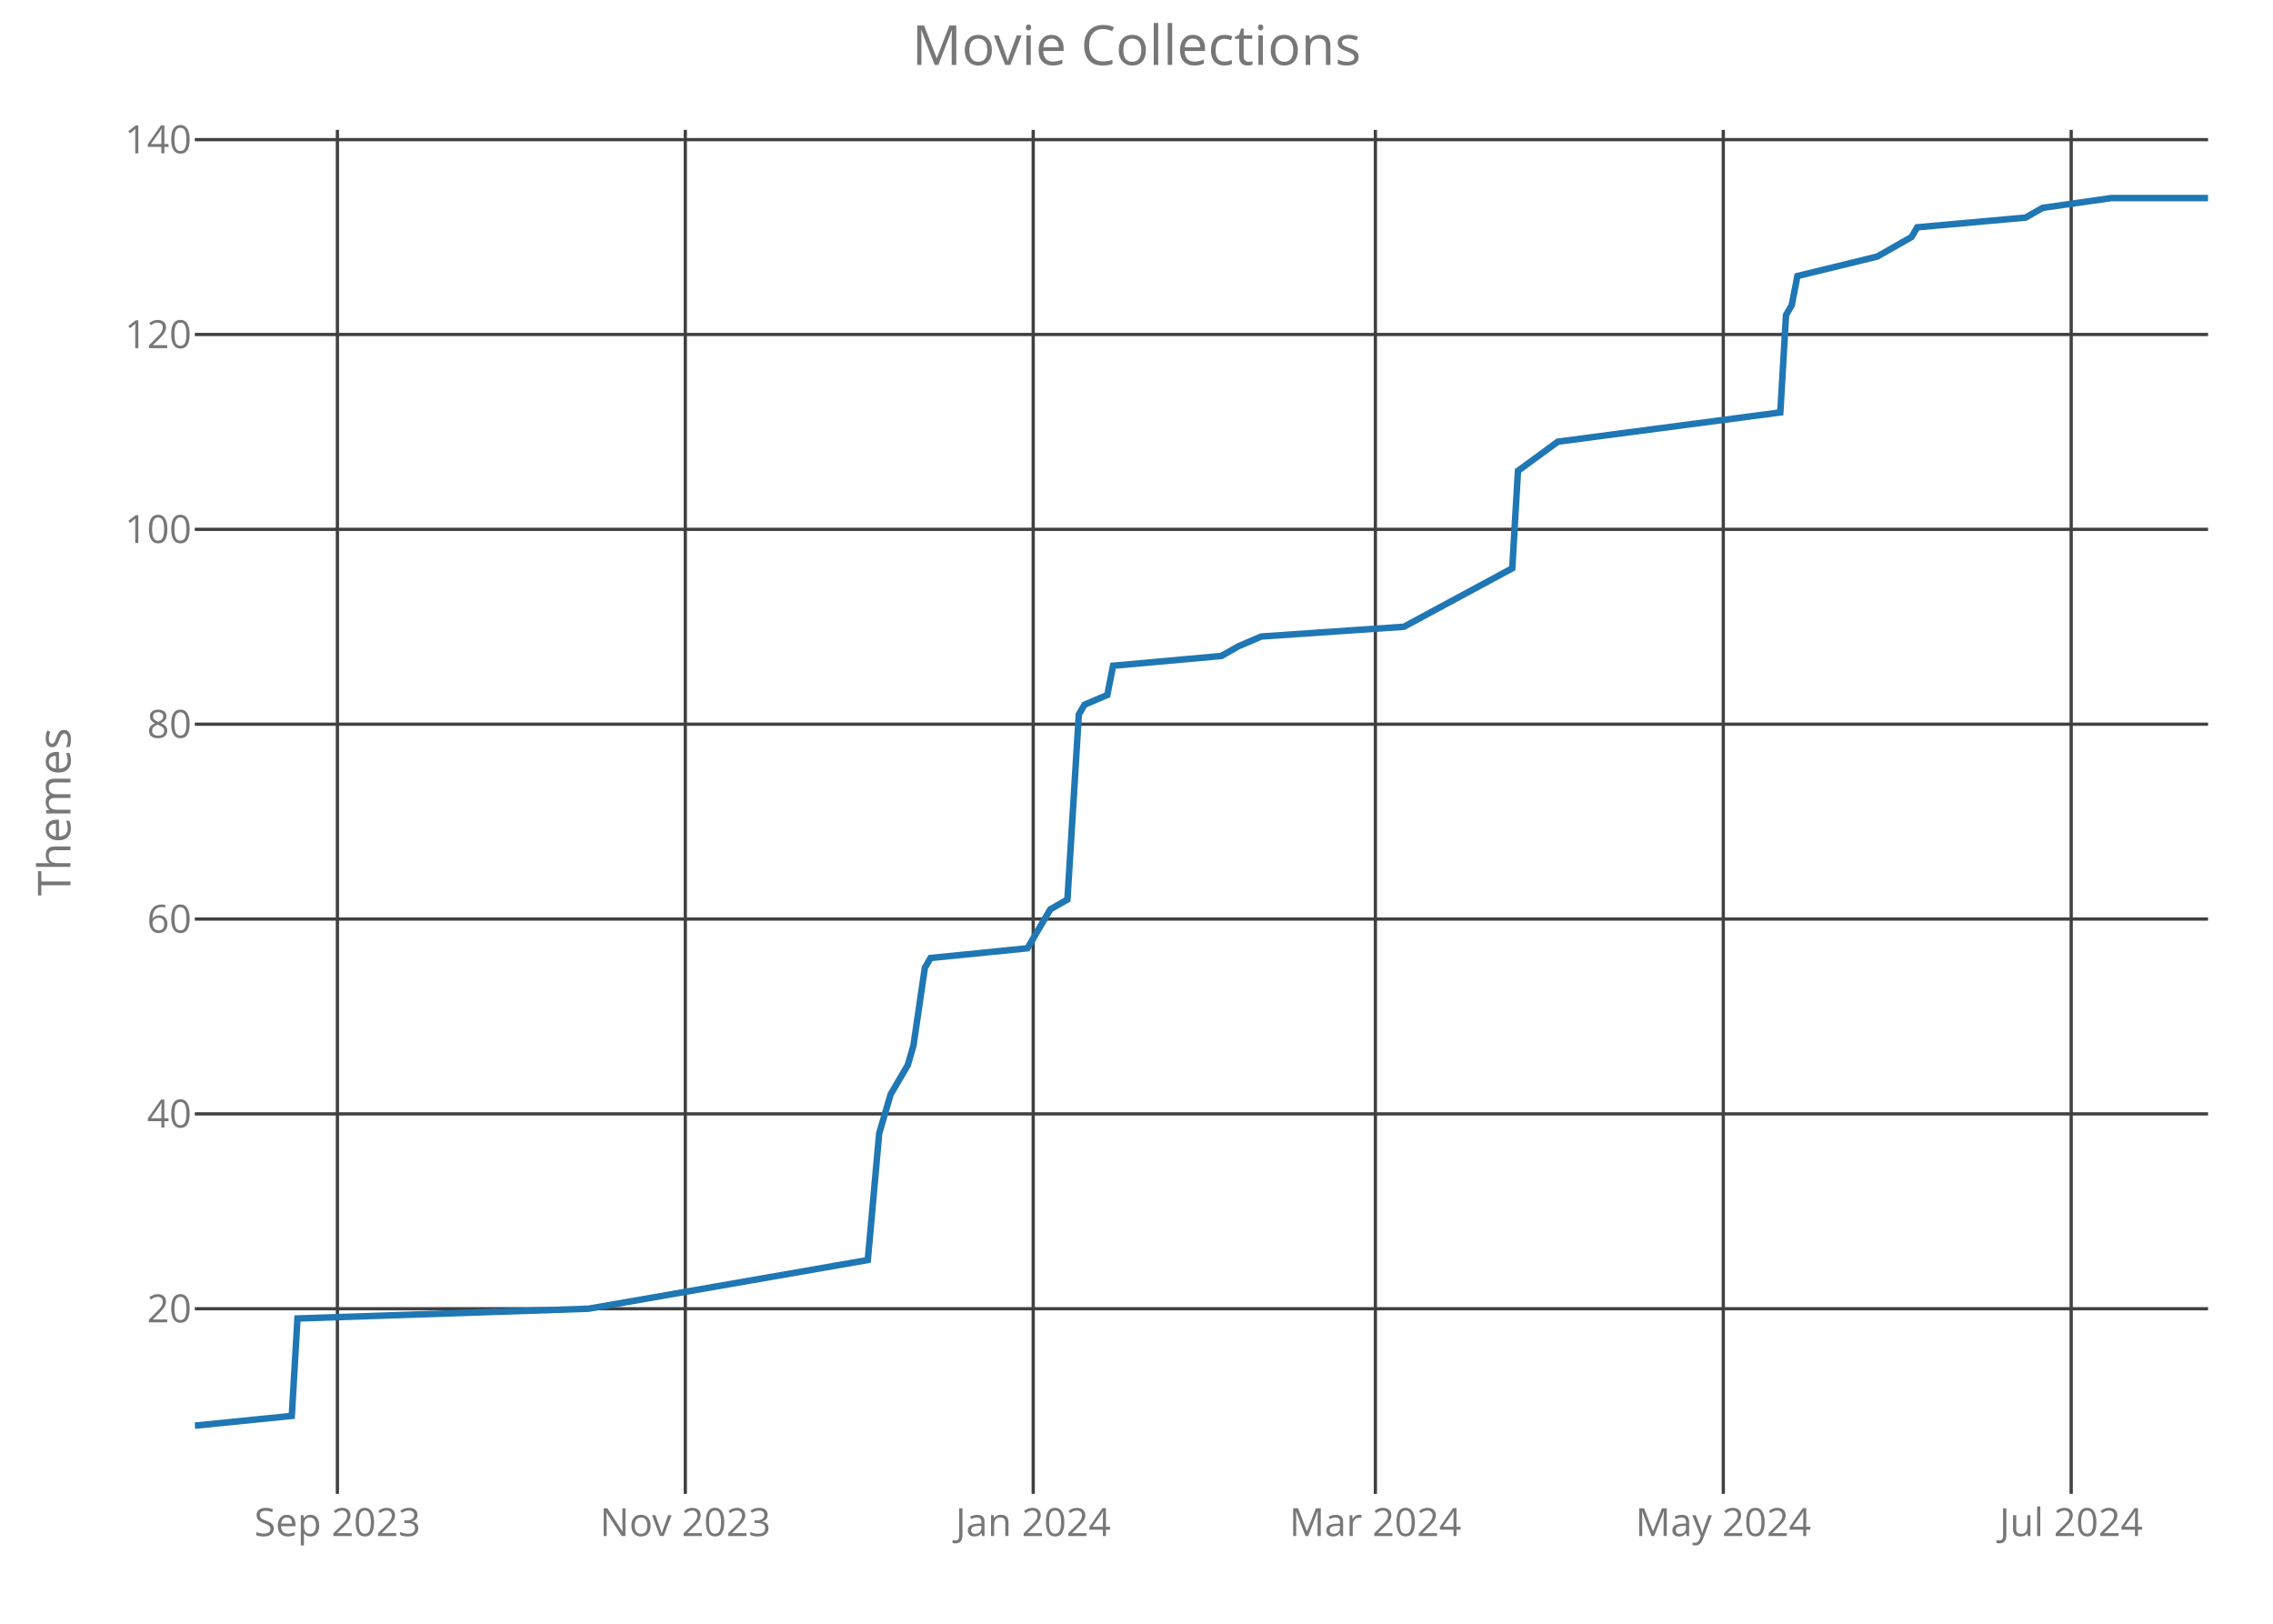
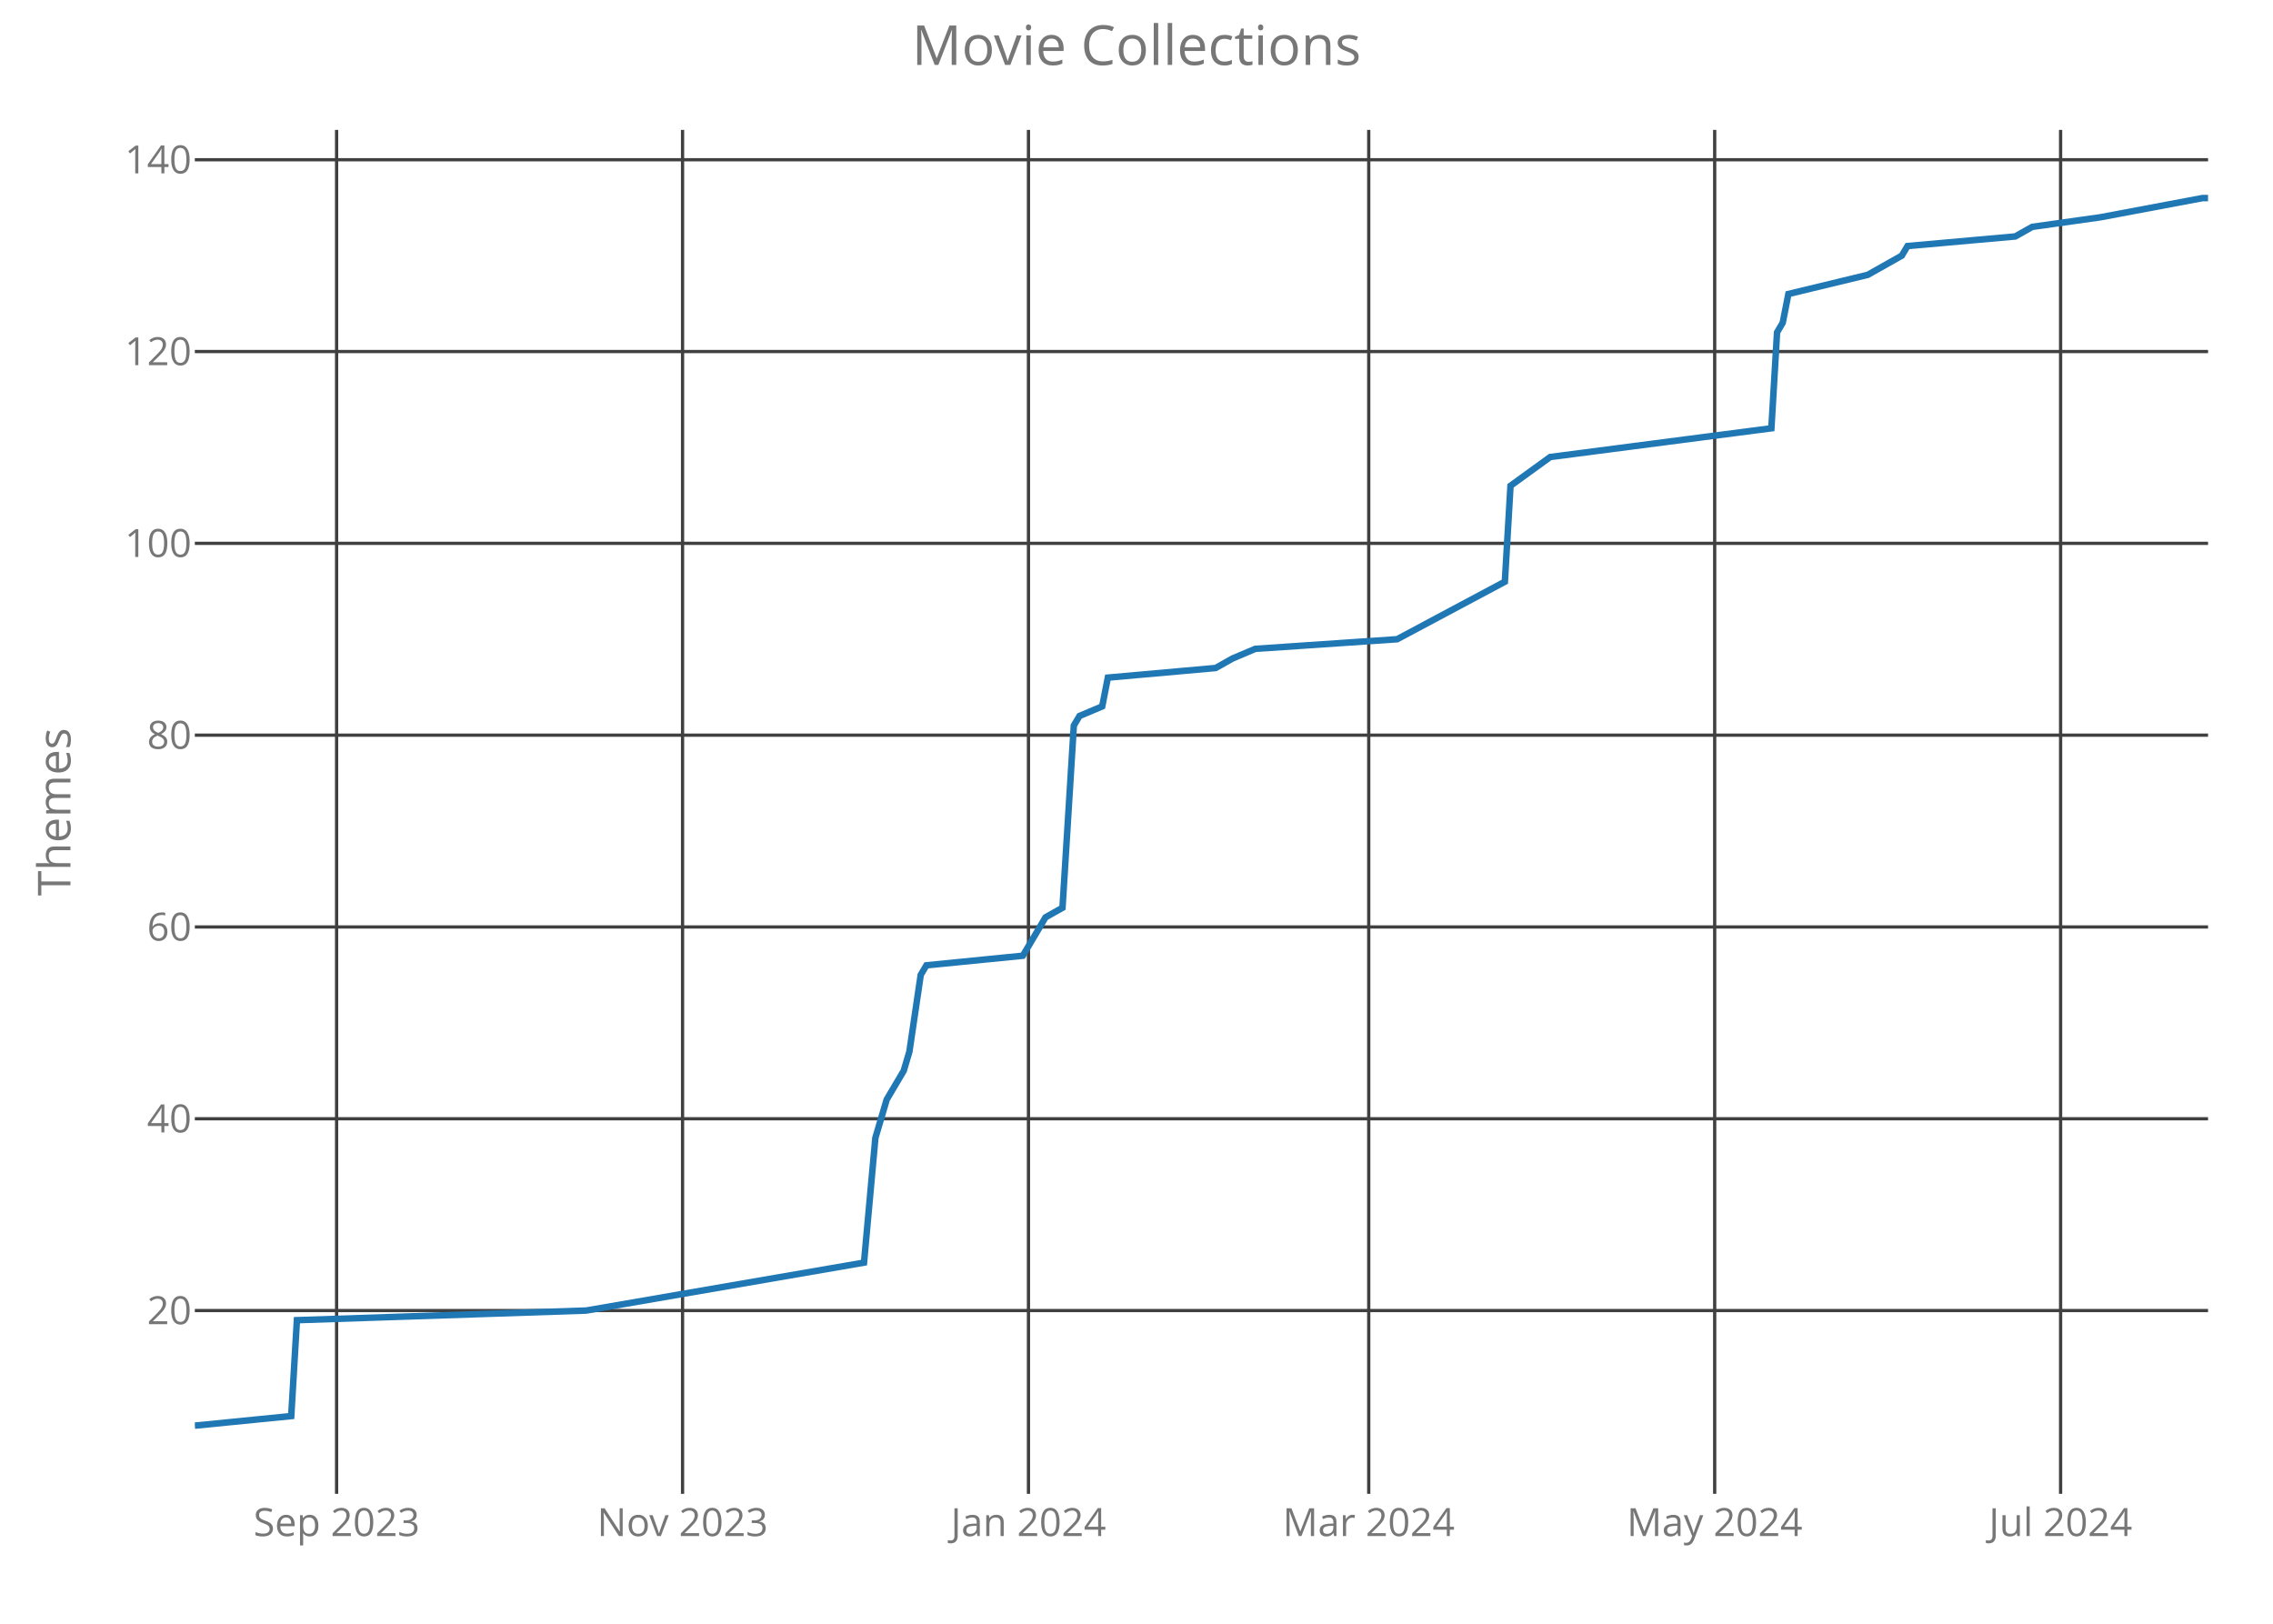
<svg xmlns="http://www.w3.org/2000/svg" class="main-svg" width="700" height="500" style="" viewBox="0 0 700 500">
  <rect x="0" y="0" width="700" height="500" style="fill: rgb(0, 0, 0); fill-opacity: 0;" />
-   <defs id="defs-9bbb19">
+   <defs id="defs-106873">
    <g class="clips">
-       <clipPath id="clip9bbb19xyplot" class="plotclip">
+       <clipPath id="clip106873xyplot" class="plotclip">
        <rect width="620" height="420" />
      </clipPath>
-       <clipPath class="axesclip" id="clip9bbb19x">
+       <clipPath class="axesclip" id="clip106873x">
        <rect x="60" y="0" width="620" height="500" />
      </clipPath>
-       <clipPath class="axesclip" id="clip9bbb19y">
+       <clipPath class="axesclip" id="clip106873y">
        <rect x="0" y="40" width="700" height="420" />
      </clipPath>
-       <clipPath class="axesclip" id="clip9bbb19xy">
+       <clipPath class="axesclip" id="clip106873xy">
        <rect x="60" y="40" width="620" height="420" />
      </clipPath>
    </g>
    <g class="gradients" />
  </defs>
  <g class="bglayer">
    <rect class="bg" x="60" y="40" width="620" height="420" style="fill: rgb(0, 0, 0); fill-opacity: 0; stroke-width: 0;" />
  </g>
  <g class="layer-below">
    <g class="imagelayer" />
    <g class="shapelayer" />
  </g>
  <g class="cartesianlayer">
    <g class="subplot xy">
      <g class="layer-subplot">
        <g class="shapelayer" />
        <g class="imagelayer" />
      </g>
      <g class="gridlayer">
        <g class="x">
-           <path class="xgrid crisp" transform="translate(103.91,0)" d="M0,40v420" style="stroke: rgb(64, 64, 64); stroke-opacity: 1; stroke-width: 1px;" />
-           <path class="xgrid crisp" transform="translate(211.05,0)" d="M0,40v420" style="stroke: rgb(64, 64, 64); stroke-opacity: 1; stroke-width: 1px;" />
-           <path class="xgrid crisp" transform="translate(318.19,0)" d="M0,40v420" style="stroke: rgb(64, 64, 64); stroke-opacity: 1; stroke-width: 1px;" />
-           <path class="xgrid crisp" transform="translate(423.57,0)" d="M0,40v420" style="stroke: rgb(64, 64, 64); stroke-opacity: 1; stroke-width: 1px;" />
-           <path class="xgrid crisp" transform="translate(530.71,0)" d="M0,40v420" style="stroke: rgb(64, 64, 64); stroke-opacity: 1; stroke-width: 1px;" />
-           <path class="xgrid crisp" transform="translate(637.85,0)" d="M0,40v420" style="stroke: rgb(64, 64, 64); stroke-opacity: 1; stroke-width: 1px;" />
+           <path class="xgrid crisp" transform="translate(103.66,0)" d="M0,40v420" style="stroke: rgb(64, 64, 64); stroke-opacity: 1; stroke-width: 1px;" />
+           <path class="xgrid crisp" transform="translate(210.2,0)" d="M0,40v420" style="stroke: rgb(64, 64, 64); stroke-opacity: 1; stroke-width: 1px;" />
+           <path class="xgrid crisp" transform="translate(316.73,0)" d="M0,40v420" style="stroke: rgb(64, 64, 64); stroke-opacity: 1; stroke-width: 1px;" />
+           <path class="xgrid crisp" transform="translate(421.52,0)" d="M0,40v420" style="stroke: rgb(64, 64, 64); stroke-opacity: 1; stroke-width: 1px;" />
+           <path class="xgrid crisp" transform="translate(528.06,0)" d="M0,40v420" style="stroke: rgb(64, 64, 64); stroke-opacity: 1; stroke-width: 1px;" />
+           <path class="xgrid crisp" transform="translate(634.59,0)" d="M0,40v420" style="stroke: rgb(64, 64, 64); stroke-opacity: 1; stroke-width: 1px;" />
        </g>
        <g class="y">
-           <path class="ygrid crisp" transform="translate(0,403)" d="M60,0h620" style="stroke: rgb(64, 64, 64); stroke-opacity: 1; stroke-width: 1px;" />
-           <path class="ygrid crisp" transform="translate(0,343)" d="M60,0h620" style="stroke: rgb(64, 64, 64); stroke-opacity: 1; stroke-width: 1px;" />
-           <path class="ygrid crisp" transform="translate(0,283)" d="M60,0h620" style="stroke: rgb(64, 64, 64); stroke-opacity: 1; stroke-width: 1px;" />
-           <path class="ygrid crisp" transform="translate(0,223)" d="M60,0h620" style="stroke: rgb(64, 64, 64); stroke-opacity: 1; stroke-width: 1px;" />
-           <path class="ygrid crisp" transform="translate(0,163)" d="M60,0h620" style="stroke: rgb(64, 64, 64); stroke-opacity: 1; stroke-width: 1px;" />
-           <path class="ygrid crisp" transform="translate(0,103)" d="M60,0h620" style="stroke: rgb(64, 64, 64); stroke-opacity: 1; stroke-width: 1px;" />
-           <path class="ygrid crisp" transform="translate(0,43)" d="M60,0h620" style="stroke: rgb(64, 64, 64); stroke-opacity: 1; stroke-width: 1px;" />
+           <path class="ygrid crisp" transform="translate(0,403.56)" d="M60,0h620" style="stroke: rgb(64, 64, 64); stroke-opacity: 1; stroke-width: 1px;" />
+           <path class="ygrid crisp" transform="translate(0,344.5)" d="M60,0h620" style="stroke: rgb(64, 64, 64); stroke-opacity: 1; stroke-width: 1px;" />
+           <path class="ygrid crisp" transform="translate(0,285.44)" d="M60,0h620" style="stroke: rgb(64, 64, 64); stroke-opacity: 1; stroke-width: 1px;" />
+           <path class="ygrid crisp" transform="translate(0,226.38)" d="M60,0h620" style="stroke: rgb(64, 64, 64); stroke-opacity: 1; stroke-width: 1px;" />
+           <path class="ygrid crisp" transform="translate(0,167.31)" d="M60,0h620" style="stroke: rgb(64, 64, 64); stroke-opacity: 1; stroke-width: 1px;" />
+           <path class="ygrid crisp" transform="translate(0,108.25)" d="M60,0h620" style="stroke: rgb(64, 64, 64); stroke-opacity: 1; stroke-width: 1px;" />
+           <path class="ygrid crisp" transform="translate(0,49.19)" d="M60,0h620" style="stroke: rgb(64, 64, 64); stroke-opacity: 1; stroke-width: 1px;" />
        </g>
      </g>
      <g class="zerolinelayer" />
      <path class="xlines-below crisp" d="M0,0" style="fill: none;" />
      <path class="ylines-below crisp" d="M0,0" style="fill: none;" />
      <g class="overlines-below" />
      <g class="xaxislayer-below">
        <g class="xtick">
-           <text text-anchor="middle" x="0" y="473" transform="translate(103.91,0)" style="font-family: 'Open Sans'; font-size: 12px; fill: rgb(119, 119, 119); fill-opacity: 1; white-space: pre;">Sep 2023</text>
+           <text text-anchor="middle" x="0" y="473" transform="translate(103.66,0)" style="font-family: 'Open Sans'; font-size: 12px; fill: rgb(119, 119, 119); fill-opacity: 1; white-space: pre;">Sep 2023</text>
        </g>
        <g class="xtick">
-           <text text-anchor="middle" x="0" y="473" transform="translate(211.05,0)" style="font-family: 'Open Sans'; font-size: 12px; fill: rgb(119, 119, 119); fill-opacity: 1; white-space: pre;">Nov 2023</text>
+           <text text-anchor="middle" x="0" y="473" transform="translate(210.2,0)" style="font-family: 'Open Sans'; font-size: 12px; fill: rgb(119, 119, 119); fill-opacity: 1; white-space: pre;">Nov 2023</text>
        </g>
        <g class="xtick">
-           <text text-anchor="middle" x="0" y="473" transform="translate(318.19,0)" style="font-family: 'Open Sans'; font-size: 12px; fill: rgb(119, 119, 119); fill-opacity: 1; white-space: pre;">Jan 2024</text>
+           <text text-anchor="middle" x="0" y="473" transform="translate(316.73,0)" style="font-family: 'Open Sans'; font-size: 12px; fill: rgb(119, 119, 119); fill-opacity: 1; white-space: pre;">Jan 2024</text>
        </g>
        <g class="xtick">
-           <text text-anchor="middle" x="0" y="473" transform="translate(423.57,0)" style="font-family: 'Open Sans'; font-size: 12px; fill: rgb(119, 119, 119); fill-opacity: 1; white-space: pre;">Mar 2024</text>
+           <text text-anchor="middle" x="0" y="473" transform="translate(421.52,0)" style="font-family: 'Open Sans'; font-size: 12px; fill: rgb(119, 119, 119); fill-opacity: 1; white-space: pre;">Mar 2024</text>
        </g>
        <g class="xtick">
-           <text text-anchor="middle" x="0" y="473" transform="translate(530.71,0)" style="font-family: 'Open Sans'; font-size: 12px; fill: rgb(119, 119, 119); fill-opacity: 1; white-space: pre;">May 2024</text>
+           <text text-anchor="middle" x="0" y="473" transform="translate(528.06,0)" style="font-family: 'Open Sans'; font-size: 12px; fill: rgb(119, 119, 119); fill-opacity: 1; white-space: pre;">May 2024</text>
        </g>
        <g class="xtick">
-           <text text-anchor="middle" x="0" y="473" transform="translate(637.85,0)" style="font-family: 'Open Sans'; font-size: 12px; fill: rgb(119, 119, 119); fill-opacity: 1; white-space: pre;">Jul 2024</text>
+           <text text-anchor="middle" x="0" y="473" transform="translate(634.59,0)" style="font-family: 'Open Sans'; font-size: 12px; fill: rgb(119, 119, 119); fill-opacity: 1; white-space: pre;">Jul 2024</text>
        </g>
      </g>
      <g class="yaxislayer-below">
        <g class="ytick">
-           <text text-anchor="end" x="59" y="4.2" transform="translate(0,403)" style="font-family: 'Open Sans'; font-size: 12px; fill: rgb(119, 119, 119); fill-opacity: 1; white-space: pre;">20</text>
+           <text text-anchor="end" x="59" y="4.2" transform="translate(0,403.56)" style="font-family: 'Open Sans'; font-size: 12px; fill: rgb(119, 119, 119); fill-opacity: 1; white-space: pre;">20</text>
        </g>
        <g class="ytick">
-           <text text-anchor="end" x="59" y="4.2" transform="translate(0,343)" style="font-family: 'Open Sans'; font-size: 12px; fill: rgb(119, 119, 119); fill-opacity: 1; white-space: pre;">40</text>
+           <text text-anchor="end" x="59" y="4.2" transform="translate(0,344.5)" style="font-family: 'Open Sans'; font-size: 12px; fill: rgb(119, 119, 119); fill-opacity: 1; white-space: pre;">40</text>
        </g>
        <g class="ytick">
-           <text text-anchor="end" x="59" y="4.2" transform="translate(0,283)" style="font-family: 'Open Sans'; font-size: 12px; fill: rgb(119, 119, 119); fill-opacity: 1; white-space: pre;">60</text>
+           <text text-anchor="end" x="59" y="4.2" transform="translate(0,285.44)" style="font-family: 'Open Sans'; font-size: 12px; fill: rgb(119, 119, 119); fill-opacity: 1; white-space: pre;">60</text>
        </g>
        <g class="ytick">
-           <text text-anchor="end" x="59" y="4.2" transform="translate(0,223)" style="font-family: 'Open Sans'; font-size: 12px; fill: rgb(119, 119, 119); fill-opacity: 1; white-space: pre;">80</text>
+           <text text-anchor="end" x="59" y="4.2" transform="translate(0,226.38)" style="font-family: 'Open Sans'; font-size: 12px; fill: rgb(119, 119, 119); fill-opacity: 1; white-space: pre;">80</text>
        </g>
        <g class="ytick">
-           <text text-anchor="end" x="59" y="4.2" transform="translate(0,163)" style="font-family: 'Open Sans'; font-size: 12px; fill: rgb(119, 119, 119); fill-opacity: 1; white-space: pre;">100</text>
+           <text text-anchor="end" x="59" y="4.2" transform="translate(0,167.31)" style="font-family: 'Open Sans'; font-size: 12px; fill: rgb(119, 119, 119); fill-opacity: 1; white-space: pre;">100</text>
        </g>
        <g class="ytick">
-           <text text-anchor="end" x="59" y="4.2" transform="translate(0,103)" style="font-family: 'Open Sans'; font-size: 12px; fill: rgb(119, 119, 119); fill-opacity: 1; white-space: pre;">120</text>
+           <text text-anchor="end" x="59" y="4.2" transform="translate(0,108.25)" style="font-family: 'Open Sans'; font-size: 12px; fill: rgb(119, 119, 119); fill-opacity: 1; white-space: pre;">120</text>
        </g>
        <g class="ytick">
-           <text text-anchor="end" x="59" y="4.2" transform="translate(0,43)" style="font-family: 'Open Sans'; font-size: 12px; fill: rgb(119, 119, 119); fill-opacity: 1; white-space: pre;">140</text>
+           <text text-anchor="end" x="59" y="4.2" transform="translate(0,49.19)" style="font-family: 'Open Sans'; font-size: 12px; fill: rgb(119, 119, 119); fill-opacity: 1; white-space: pre;">140</text>
        </g>
      </g>
      <g class="overaxes-below" />
-       <g class="plot" transform="translate(60,40)" clip-path="url('#clip9bbb19xyplot')">
+       <g class="plot" transform="translate(60,40)" clip-path="url('#clip106873xyplot')">
        <g class="scatterlayer mlayer">
-           <g class="trace scatter trace628af5" style="stroke-miterlimit: 2; opacity: 1;">
+           <g class="trace scatter trace9a5d08" style="stroke-miterlimit: 2; opacity: 1;">
            <g class="fills" />
            <g class="errorbars" />
            <g class="lines">
-               <path class="js-line" d="M0,399L29.86,396L31.61,366L121.19,363L207.25,348L210.76,309L214.28,297L219.55,288L221.3,282L224.82,258L226.57,255L256.43,252L261.7,243L263.46,240L268.73,237L272.24,180L273.99,177L281.02,174L282.78,165L316.15,162L321.42,159L328.44,156L372.35,153L405.72,135L407.48,105L419.77,96L488.27,87L490.03,57L491.78,54L493.54,45L518.13,39L528.67,33L530.42,30L563.8,27L569.07,24L590.14,21L620,21" style="vector-effect: non-scaling-stroke; fill: none; stroke: rgb(31, 119, 180); stroke-opacity: 1; stroke-width: 2px; opacity: 1;" />
+               <path class="js-line" d="M0,399L29.69,396.05L31.44,366.52L120.51,363.56L206.08,348.8L209.58,310.41L213.07,298.59L218.31,289.73L220.06,283.83L223.55,260.2L225.3,257.25L254.99,254.3L260.23,245.44L261.97,242.48L267.21,239.53L270.7,183.42L272.45,180.47L279.44,177.52L281.18,168.66L314.37,165.7L319.61,162.75L326.59,159.8L370.25,156.84L403.44,139.13L405.18,109.59L417.41,100.73L485.52,91.88L487.27,62.34L489.01,59.39L490.76,50.53L515.21,44.63L525.69,38.72L527.44,35.77L560.62,32.81L565.86,29.86L586.82,26.91L618.25,21L620,21" style="vector-effect: non-scaling-stroke; fill: none; stroke: rgb(31, 119, 180); stroke-opacity: 1; stroke-width: 2px; opacity: 1;" />
            </g>
            <g class="points" />
            <g class="text" />
          </g>
        </g>
      </g>
      <g class="overplot" />
      <path class="xlines-above" />
      <path class="ylines-above" />
      <g class="overlines-above" />
      <g class="xaxislayer-above" />
      <g class="yaxislayer-above" />
      <g class="overaxes-above" />
    </g>
  </g>
  <g class="polarlayer" />
  <g class="ternarylayer" />
  <g class="geolayer" />
  <g class="funnelarealayer" />
  <g class="pielayer" />
  <g class="treemaplayer" />
  <g class="sunburstlayer" />
  <g class="glimages" />
-   <defs id="topdefs-9bbb19">
+   <defs id="topdefs-106873">
    <g class="clips" />
  </defs>
  <g class="layer-above">
    <g class="imagelayer" />
    <g class="shapelayer" />
  </g>
  <g class="infolayer">
    <g class="g-gtitle">
      <text class="gtitle" x="350" y="20" text-anchor="middle" dy="0em" style="font-family: 'Open Sans'; font-size: 17px; fill: rgb(119, 119, 119); opacity: 1; font-weight: normal; white-space: pre;">Movie Collections</text>
    </g>
    <g class="g-xtitle" />
    <g class="g-ytitle">
      <text class="ytitle" transform="rotate(-90,21.7,250)" x="21.7" y="250" text-anchor="middle" style="font-family: 'Open Sans'; font-size: 14px; fill: rgb(119, 119, 119); opacity: 1; font-weight: normal; white-space: pre;">Themes</text>
    </g>
  </g>
</svg>
